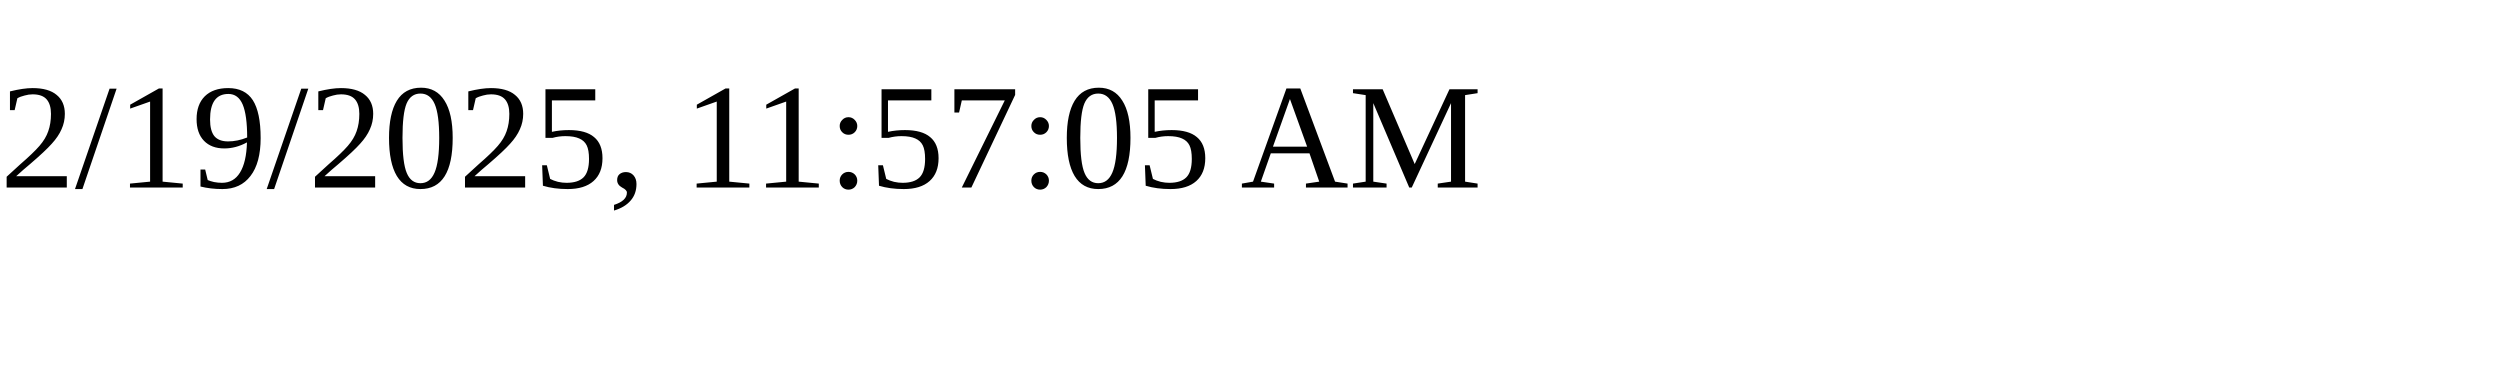
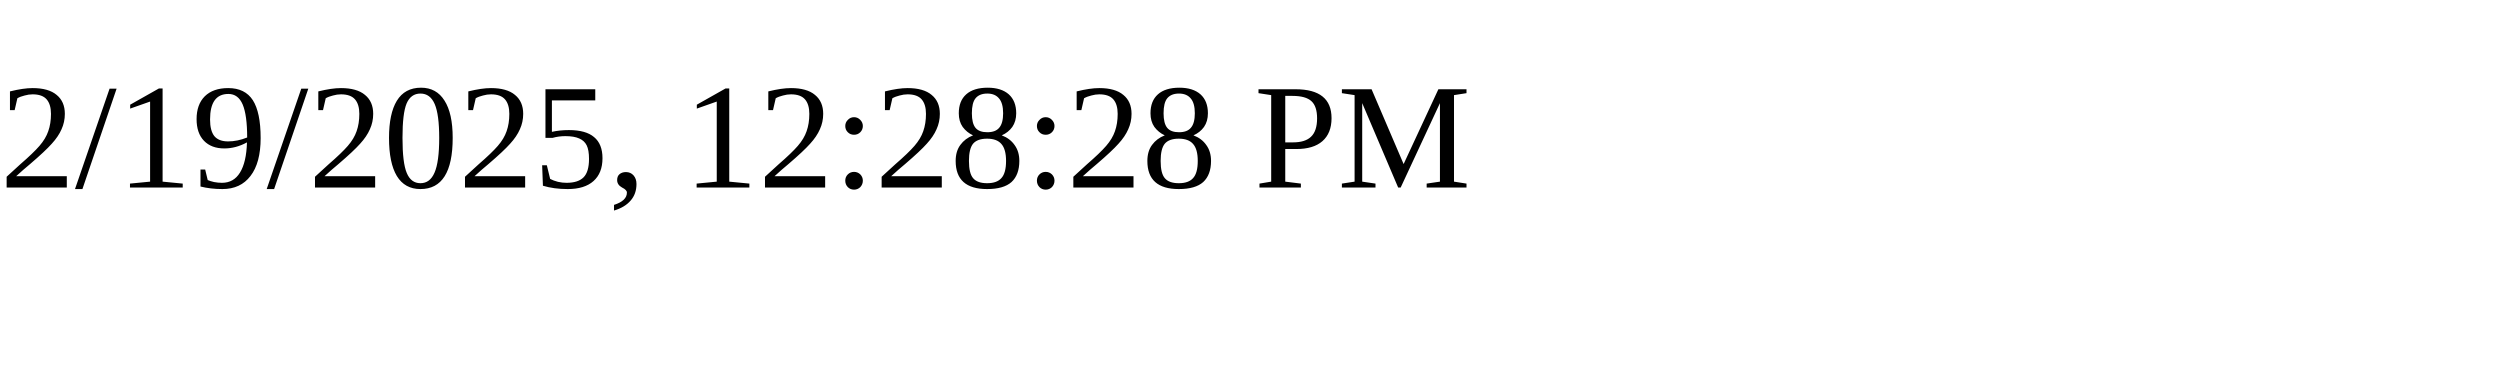
<svg xmlns="http://www.w3.org/2000/svg" height="30" width="200">
-   <text x="0" y="15">2/19/2025, 11:57:05 AM</text>
+   <text x="0" y="15">2/19/2025, 12:28:28 PM</text>
</svg>
